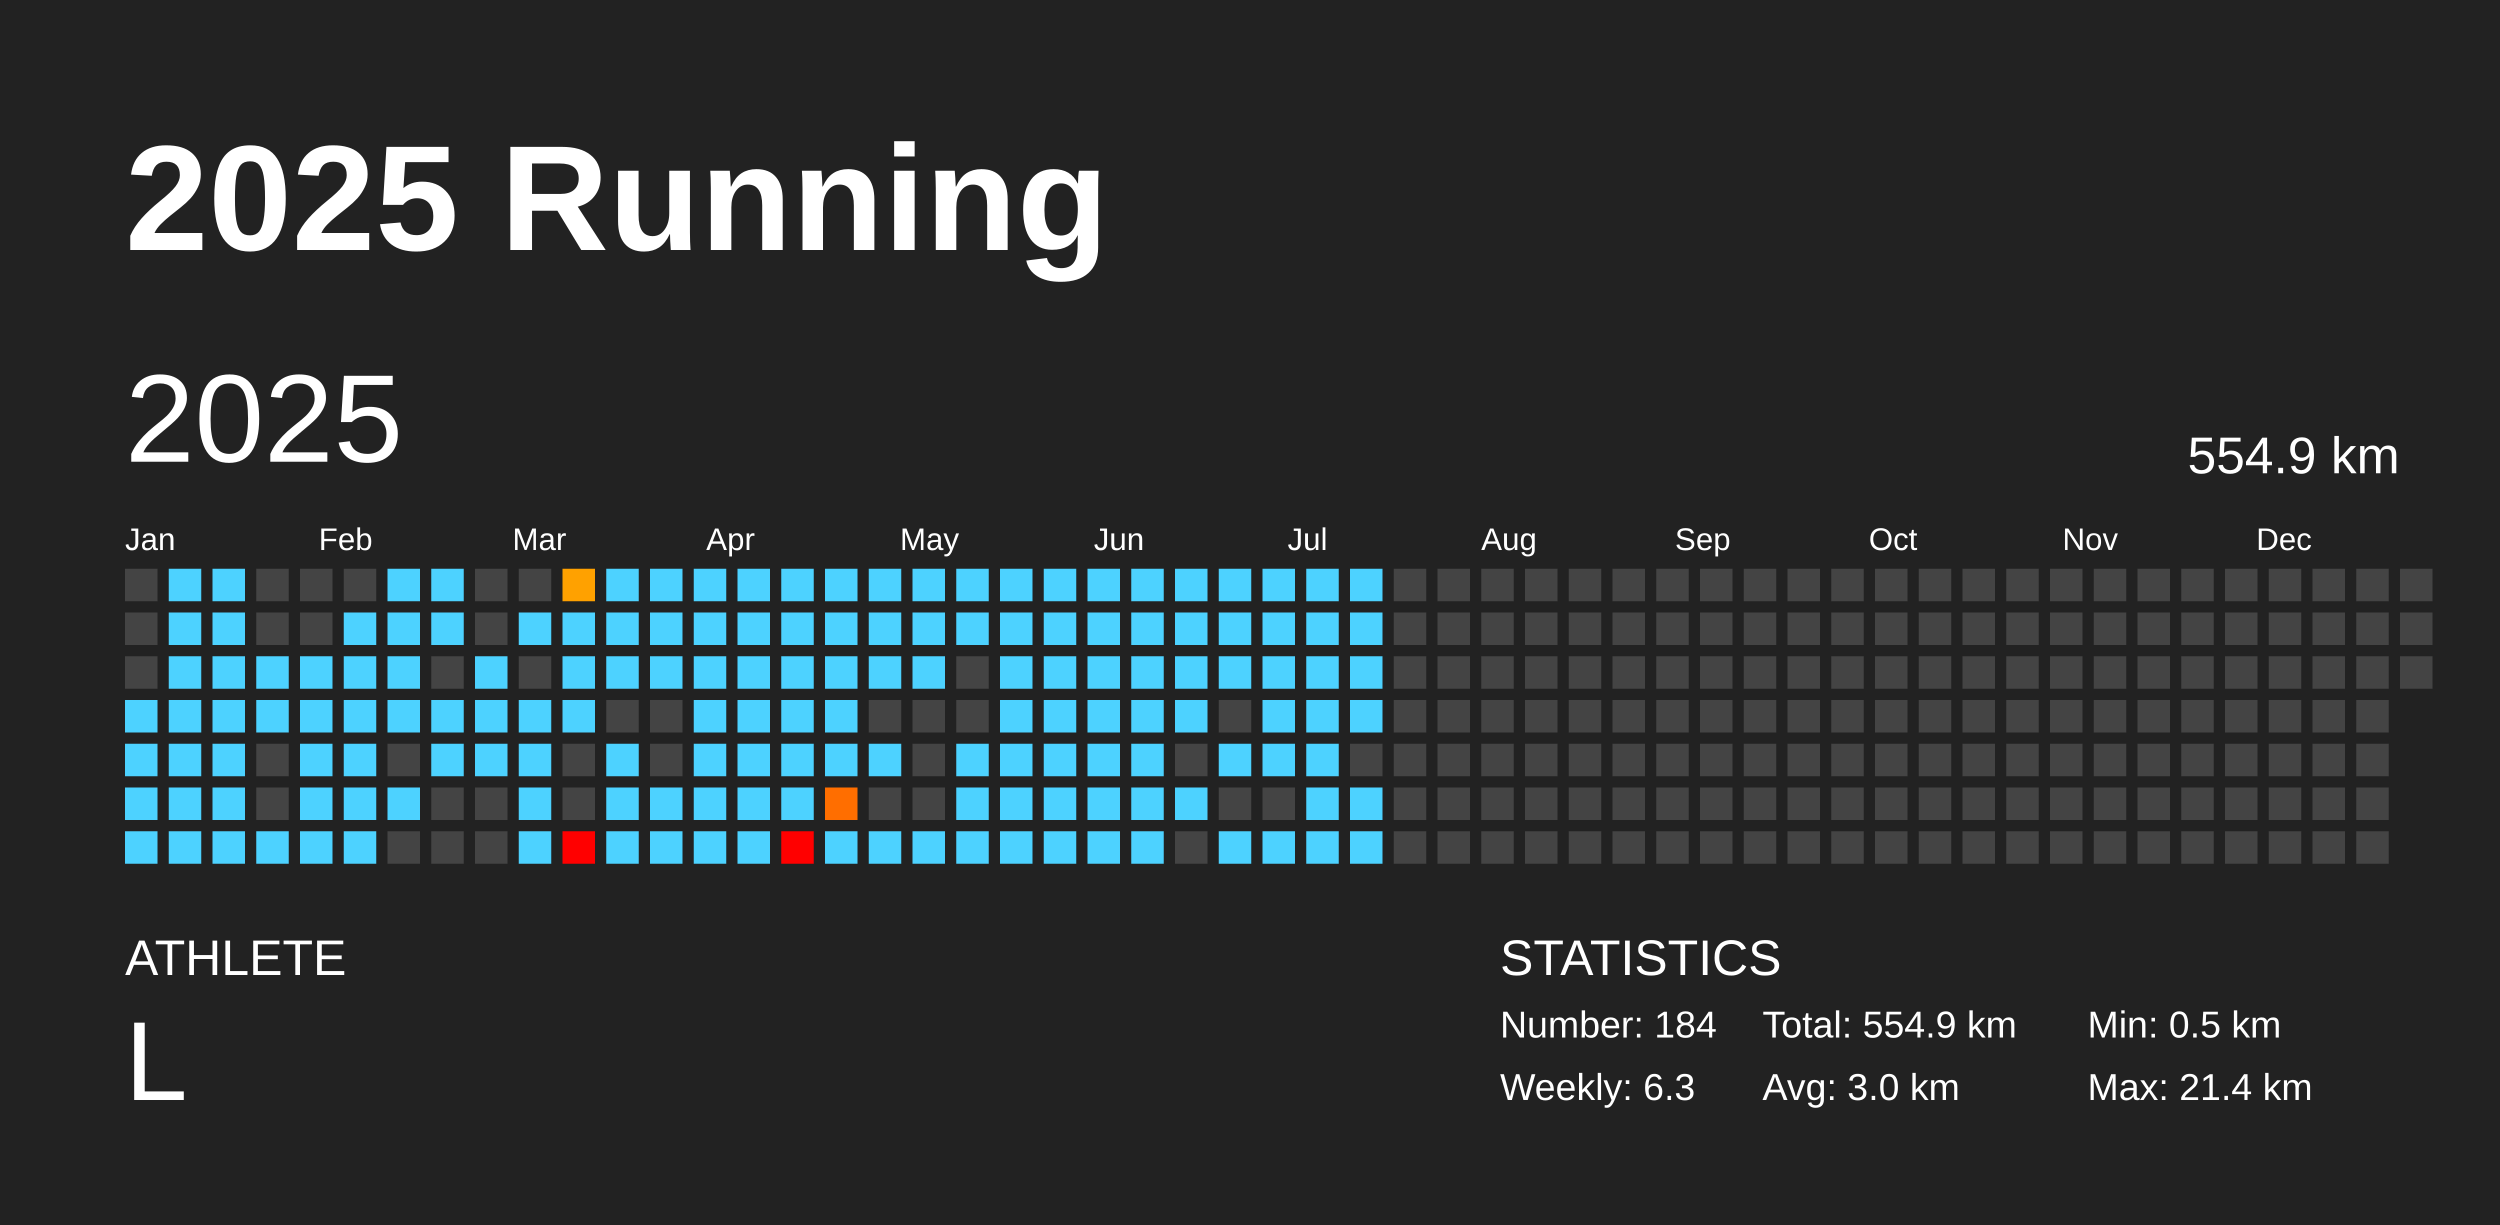
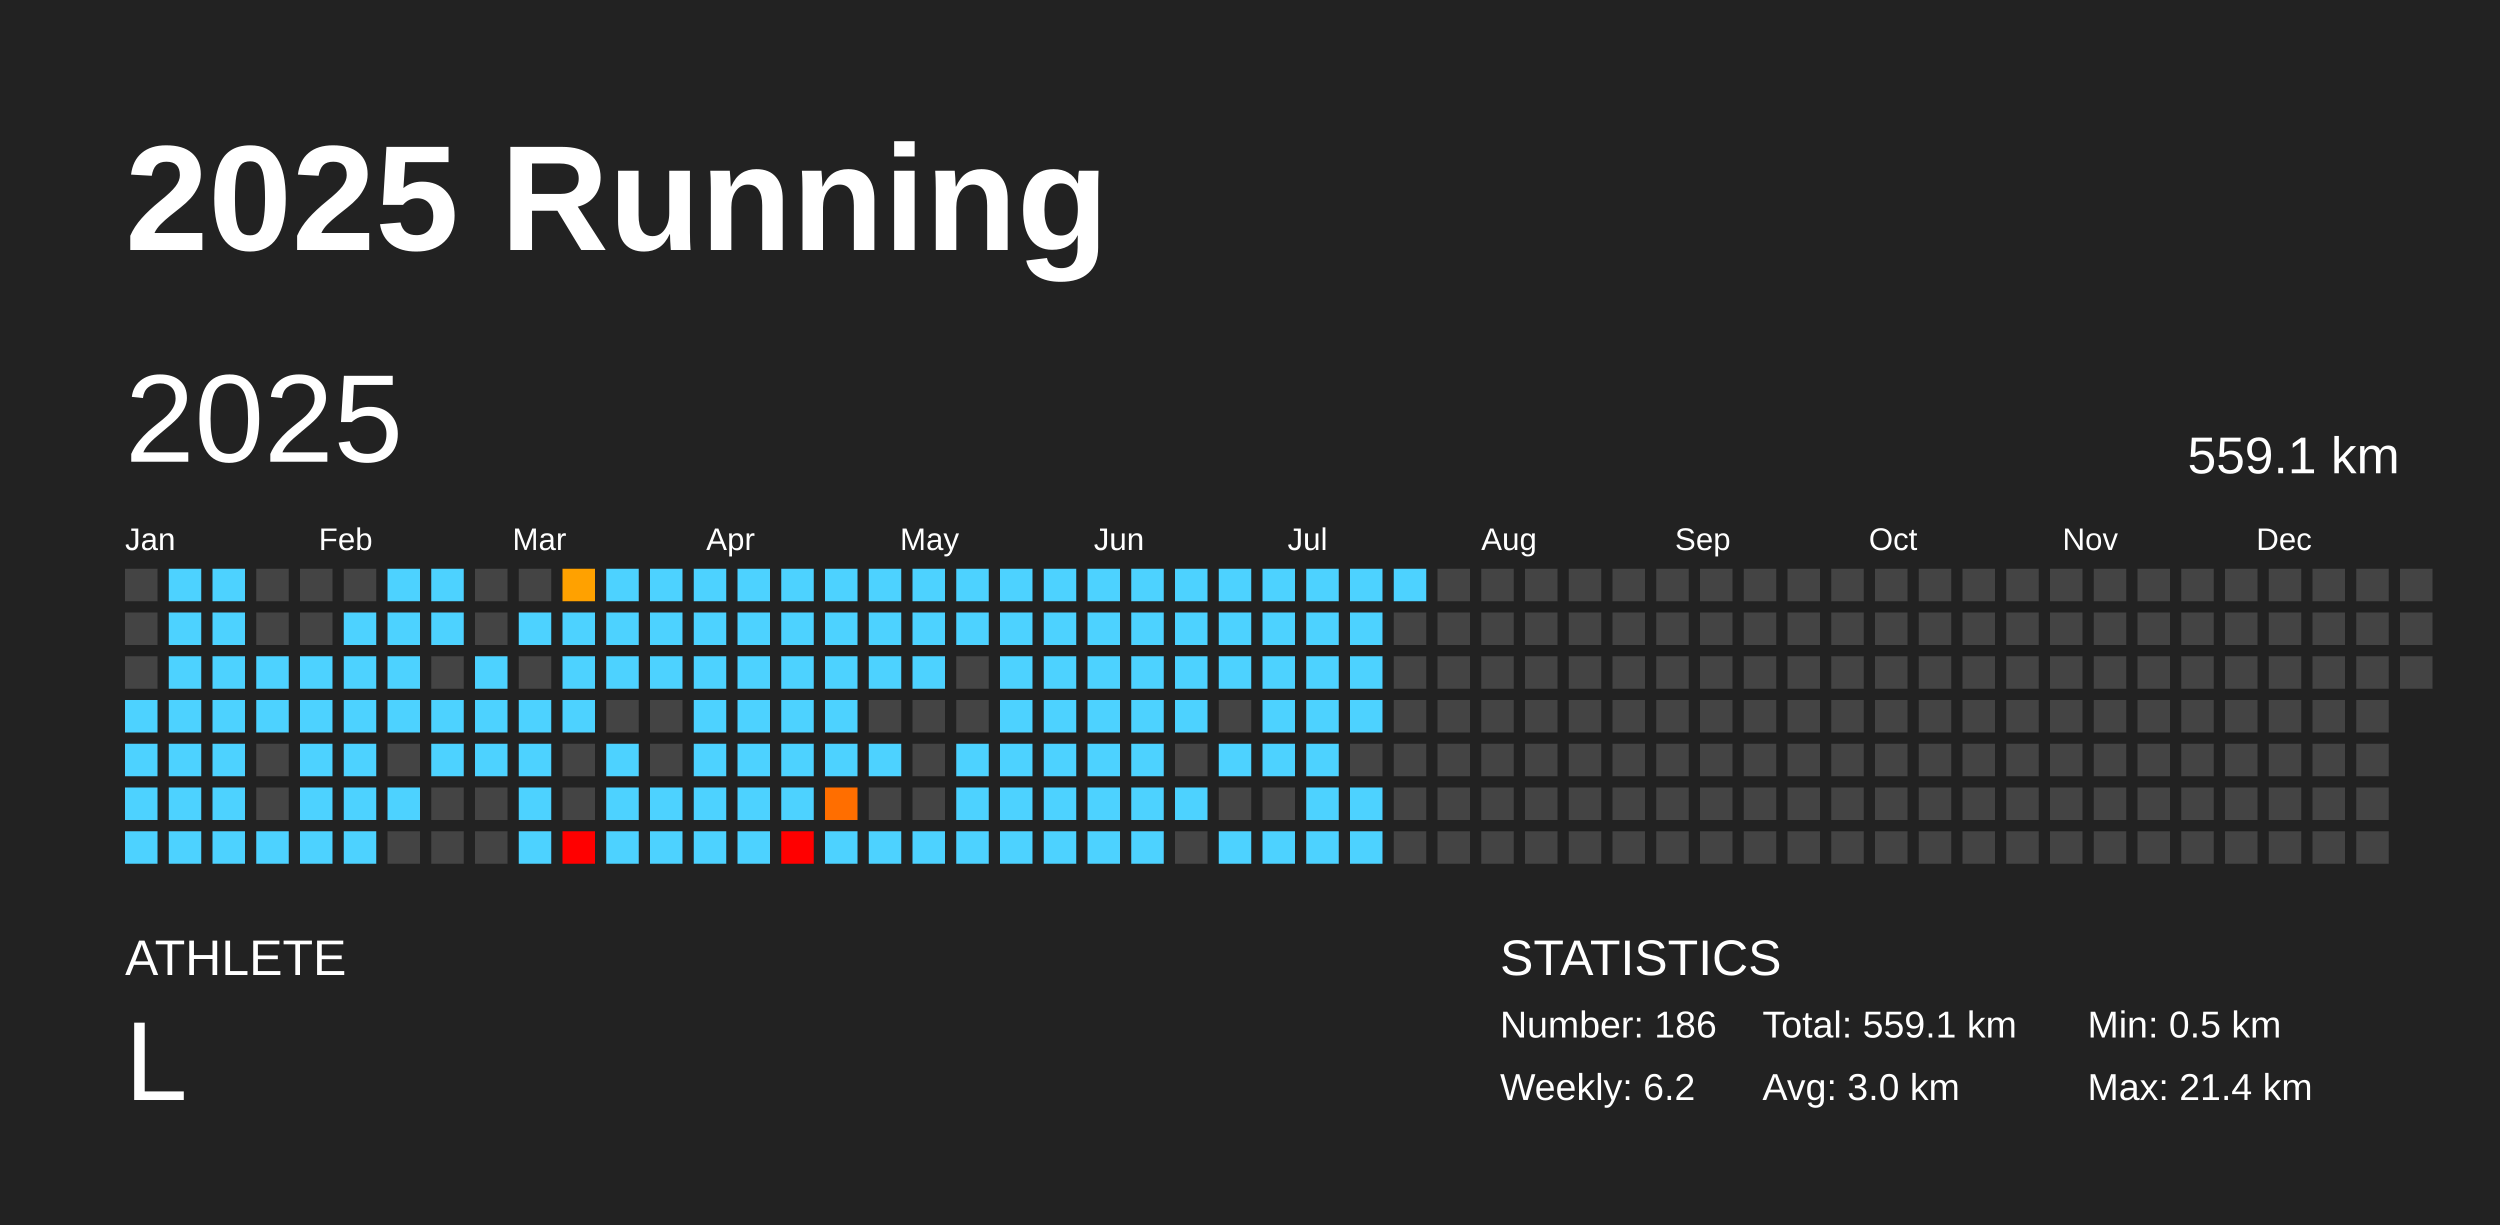
<svg xmlns="http://www.w3.org/2000/svg" baseProfile="full" height="98mm" version="1.1" viewBox="0,0,200,98" width="200mm">
  <defs />
  <rect fill="#222222" height="98" width="200" x="0" y="0" />
  <text fill="#FFFFFF" style="font-size:12px; font-family:Arial; font-weight:bold;" x="10" y="20">2025 Running</text>
  <text fill="#FFFFFF" style="font-size:4px; font-family:Arial" x="10" y="78">ATHLETE</text>
  <text fill="#FFFFFF" style="font-size:9px; font-family:Arial" x="10" y="88">L</text>
  <text fill="#FFFFFF" style="font-size:4px; font-family:Arial" x="120" y="78">STATISTICS</text>
-   <text fill="#FFFFFF" style="font-size:3px; font-family:Arial" x="120" y="83">Number: 184</text>
-   <text fill="#FFFFFF" style="font-size:3px; font-family:Arial" x="120" y="88">Weekly: 6.3</text>
-   <text fill="#FFFFFF" style="font-size:3px; font-family:Arial" x="141" y="83">Total: 554.9 km</text>
+   <text fill="#FFFFFF" style="font-size:3px; font-family:Arial" x="120" y="83">Number: 186</text>
+   <text fill="#FFFFFF" style="font-size:3px; font-family:Arial" x="120" y="88">Weekly: 6.2</text>
+   <text fill="#FFFFFF" style="font-size:3px; font-family:Arial" x="141" y="83">Total: 559.1 km</text>
  <text fill="#FFFFFF" style="font-size:3px; font-family:Arial" x="141" y="88">Avg: 3.0 km</text>
  <text fill="#FFFFFF" style="font-size:3px; font-family:Arial" x="167" y="83">Min: 0.5 km</text>
  <text fill="#FFFFFF" style="font-size:3px; font-family:Arial" x="167" y="88">Max: 21.4 km</text>
  <text dominant-baseline="hanging" fill="#FFFFFF" style="font-size:10.0px; font-family:Arial;" x="10" y="30">2025</text>
-   <text dominant-baseline="hanging" fill="#FFFFFF" style="font-size:4.125px; font-family:Arial;" x="175" y="35">554.9 km</text>
+   <text dominant-baseline="hanging" fill="#FFFFFF" style="font-size:4.125px; font-family:Arial;" x="175" y="35">559.1 km</text>
  <text fill="#FFFFFF" style="font-size:2.5px; font-family:Arial" x="10.0" y="44">Jan</text>
  <text fill="#FFFFFF" style="font-size:2.5px; font-family:Arial" x="25.5" y="44">Feb</text>
  <text fill="#FFFFFF" style="font-size:2.5px; font-family:Arial" x="41.0" y="44">Mar</text>
  <text fill="#FFFFFF" style="font-size:2.5px; font-family:Arial" x="56.5" y="44">Apr</text>
  <text fill="#FFFFFF" style="font-size:2.5px; font-family:Arial" x="72.0" y="44">May</text>
  <text fill="#FFFFFF" style="font-size:2.5px; font-family:Arial" x="87.5" y="44">Jun</text>
  <text fill="#FFFFFF" style="font-size:2.5px; font-family:Arial" x="103.0" y="44">Jul</text>
  <text fill="#FFFFFF" style="font-size:2.5px; font-family:Arial" x="118.5" y="44">Aug</text>
  <text fill="#FFFFFF" style="font-size:2.5px; font-family:Arial" x="134.0" y="44">Sep</text>
  <text fill="#FFFFFF" style="font-size:2.5px; font-family:Arial" x="149.5" y="44">Oct</text>
  <text fill="#FFFFFF" style="font-size:2.5px; font-family:Arial" x="165.0" y="44">Nov</text>
  <text fill="#FFFFFF" style="font-size:2.5px; font-family:Arial" x="180.5" y="44">Dec</text>
  <rect fill="#444444" height="2.6" width="2.6" x="10.0" y="45.5" />
  <rect fill="#444444" height="2.6" width="2.6" x="10.0" y="49.0" />
  <rect fill="#444444" height="2.6" width="2.6" x="10.0" y="52.5" />
  <rect fill="#4dd2ff" height="2.6" width="2.6" x="10.0" y="56.0" />
  <rect fill="#4dd2ff" height="2.6" width="2.6" x="10.0" y="59.5" />
  <rect fill="#4dd2ff" height="2.6" width="2.6" x="10.0" y="63.0" />
  <rect fill="#4dd2ff" height="2.6" width="2.6" x="10.0" y="66.5" />
  <rect fill="#4dd2ff" height="2.6" width="2.6" x="13.5" y="45.5" />
  <rect fill="#4dd2ff" height="2.6" width="2.6" x="13.5" y="49.0" />
  <rect fill="#4dd2ff" height="2.6" width="2.6" x="13.5" y="52.5" />
  <rect fill="#4dd2ff" height="2.6" width="2.6" x="13.5" y="56.0" />
  <rect fill="#4dd2ff" height="2.6" width="2.6" x="13.5" y="59.5" />
  <rect fill="#4dd2ff" height="2.6" width="2.6" x="13.5" y="63.0" />
  <rect fill="#4dd2ff" height="2.6" width="2.6" x="13.5" y="66.5" />
  <rect fill="#4dd2ff" height="2.6" width="2.6" x="17.0" y="45.5" />
  <rect fill="#4dd2ff" height="2.6" width="2.6" x="17.0" y="49.0" />
  <rect fill="#4dd2ff" height="2.6" width="2.6" x="17.0" y="52.5" />
  <rect fill="#4dd2ff" height="2.6" width="2.6" x="17.0" y="56.0" />
  <rect fill="#4dd2ff" height="2.6" width="2.6" x="17.0" y="59.5" />
  <rect fill="#4dd2ff" height="2.6" width="2.6" x="17.0" y="63.0" />
  <rect fill="#4dd2ff" height="2.6" width="2.6" x="17.0" y="66.5" />
  <rect fill="#444444" height="2.6" width="2.6" x="20.5" y="45.5" />
  <rect fill="#444444" height="2.6" width="2.6" x="20.5" y="49.0" />
  <rect fill="#4dd2ff" height="2.6" width="2.6" x="20.5" y="52.5" />
  <rect fill="#4dd2ff" height="2.6" width="2.6" x="20.5" y="56.0" />
  <rect fill="#444444" height="2.6" width="2.6" x="20.5" y="59.5" />
  <rect fill="#444444" height="2.6" width="2.6" x="20.5" y="63.0" />
  <rect fill="#4dd2ff" height="2.6" width="2.6" x="20.5" y="66.5" />
  <rect fill="#444444" height="2.6" width="2.6" x="24.0" y="45.5" />
  <rect fill="#444444" height="2.6" width="2.6" x="24.0" y="49.0" />
  <rect fill="#4dd2ff" height="2.6" width="2.6" x="24.0" y="52.5" />
  <rect fill="#4dd2ff" height="2.6" width="2.6" x="24.0" y="56.0" />
  <rect fill="#4dd2ff" height="2.6" width="2.6" x="24.0" y="59.5" />
  <rect fill="#4dd2ff" height="2.6" width="2.6" x="24.0" y="63.0" />
  <rect fill="#4dd2ff" height="2.6" width="2.6" x="24.0" y="66.5" />
  <rect fill="#444444" height="2.6" width="2.6" x="27.5" y="45.5" />
  <rect fill="#4dd2ff" height="2.6" width="2.6" x="27.5" y="49.0" />
  <rect fill="#4dd2ff" height="2.6" width="2.6" x="27.5" y="52.5" />
  <rect fill="#4dd2ff" height="2.6" width="2.6" x="27.5" y="56.0" />
  <rect fill="#4dd2ff" height="2.6" width="2.6" x="27.5" y="59.5" />
  <rect fill="#4dd2ff" height="2.6" width="2.6" x="27.5" y="63.0" />
  <rect fill="#4dd2ff" height="2.6" width="2.6" x="27.5" y="66.5" />
  <rect fill="#4dd2ff" height="2.6" width="2.6" x="31.0" y="45.5" />
  <rect fill="#4dd2ff" height="2.6" width="2.6" x="31.0" y="49.0" />
  <rect fill="#4dd2ff" height="2.6" width="2.6" x="31.0" y="52.5" />
  <rect fill="#4dd2ff" height="2.6" width="2.6" x="31.0" y="56.0" />
  <rect fill="#444444" height="2.6" width="2.6" x="31.0" y="59.5" />
  <rect fill="#4dd2ff" height="2.6" width="2.6" x="31.0" y="63.0" />
  <rect fill="#444444" height="2.6" width="2.6" x="31.0" y="66.5" />
  <rect fill="#4dd2ff" height="2.6" width="2.6" x="34.5" y="45.5" />
  <rect fill="#4dd2ff" height="2.6" width="2.6" x="34.5" y="49.0" />
  <rect fill="#444444" height="2.6" width="2.6" x="34.5" y="52.5" />
  <rect fill="#4dd2ff" height="2.6" width="2.6" x="34.5" y="56.0" />
  <rect fill="#4dd2ff" height="2.6" width="2.6" x="34.5" y="59.5" />
  <rect fill="#444444" height="2.6" width="2.6" x="34.5" y="63.0" />
  <rect fill="#444444" height="2.6" width="2.6" x="34.5" y="66.5" />
  <rect fill="#444444" height="2.6" width="2.6" x="38.0" y="45.5" />
  <rect fill="#444444" height="2.6" width="2.6" x="38.0" y="49.0" />
  <rect fill="#4dd2ff" height="2.6" width="2.6" x="38.0" y="52.5" />
  <rect fill="#4dd2ff" height="2.6" width="2.6" x="38.0" y="56.0" />
  <rect fill="#4dd2ff" height="2.6" width="2.6" x="38.0" y="59.5" />
  <rect fill="#444444" height="2.6" width="2.6" x="38.0" y="63.0" />
  <rect fill="#444444" height="2.6" width="2.6" x="38.0" y="66.5" />
  <rect fill="#444444" height="2.6" width="2.6" x="41.5" y="45.5" />
  <rect fill="#4dd2ff" height="2.6" width="2.6" x="41.5" y="49.0" />
  <rect fill="#444444" height="2.6" width="2.6" x="41.5" y="52.5" />
  <rect fill="#4dd2ff" height="2.6" width="2.6" x="41.5" y="56.0" />
  <rect fill="#4dd2ff" height="2.6" width="2.6" x="41.5" y="59.5" />
  <rect fill="#4dd2ff" height="2.6" width="2.6" x="41.5" y="63.0" />
  <rect fill="#4dd2ff" height="2.6" width="2.6" x="41.5" y="66.5" />
  <rect fill="#ffa100" height="2.6" width="2.6" x="45.0" y="45.5" />
  <rect fill="#4dd2ff" height="2.6" width="2.6" x="45.0" y="49.0" />
  <rect fill="#4dd2ff" height="2.6" width="2.6" x="45.0" y="52.5" />
  <rect fill="#4dd2ff" height="2.6" width="2.6" x="45.0" y="56.0" />
  <rect fill="#444444" height="2.6" width="2.6" x="45.0" y="59.5" />
  <rect fill="#444444" height="2.6" width="2.6" x="45.0" y="63.0" />
  <rect fill="red" height="2.6" width="2.6" x="45.0" y="66.5" />
  <rect fill="#4dd2ff" height="2.6" width="2.6" x="48.5" y="45.5" />
  <rect fill="#4dd2ff" height="2.6" width="2.6" x="48.5" y="49.0" />
  <rect fill="#4dd2ff" height="2.6" width="2.6" x="48.5" y="52.5" />
  <rect fill="#444444" height="2.6" width="2.6" x="48.5" y="56.0" />
  <rect fill="#4dd2ff" height="2.6" width="2.6" x="48.5" y="59.5" />
  <rect fill="#4dd2ff" height="2.6" width="2.6" x="48.5" y="63.0" />
  <rect fill="#4dd2ff" height="2.6" width="2.6" x="48.5" y="66.5" />
  <rect fill="#4dd2ff" height="2.6" width="2.6" x="52.0" y="45.5" />
  <rect fill="#4dd2ff" height="2.6" width="2.6" x="52.0" y="49.0" />
  <rect fill="#4dd2ff" height="2.6" width="2.6" x="52.0" y="52.5" />
  <rect fill="#444444" height="2.6" width="2.6" x="52.0" y="56.0" />
  <rect fill="#444444" height="2.6" width="2.6" x="52.0" y="59.5" />
  <rect fill="#4dd2ff" height="2.6" width="2.6" x="52.0" y="63.0" />
  <rect fill="#4dd2ff" height="2.6" width="2.6" x="52.0" y="66.5" />
  <rect fill="#4dd2ff" height="2.6" width="2.6" x="55.5" y="45.5" />
  <rect fill="#4dd2ff" height="2.6" width="2.6" x="55.5" y="49.0" />
  <rect fill="#4dd2ff" height="2.6" width="2.6" x="55.5" y="52.5" />
  <rect fill="#4dd2ff" height="2.6" width="2.6" x="55.5" y="56.0" />
  <rect fill="#4dd2ff" height="2.6" width="2.6" x="55.5" y="59.5" />
  <rect fill="#4dd2ff" height="2.6" width="2.6" x="55.5" y="63.0" />
  <rect fill="#4dd2ff" height="2.6" width="2.6" x="55.5" y="66.5" />
  <rect fill="#4dd2ff" height="2.6" width="2.6" x="59.0" y="45.5" />
  <rect fill="#4dd2ff" height="2.6" width="2.6" x="59.0" y="49.0" />
  <rect fill="#4dd2ff" height="2.6" width="2.6" x="59.0" y="52.5" />
  <rect fill="#4dd2ff" height="2.6" width="2.6" x="59.0" y="56.0" />
  <rect fill="#4dd2ff" height="2.6" width="2.6" x="59.0" y="59.5" />
  <rect fill="#4dd2ff" height="2.6" width="2.6" x="59.0" y="63.0" />
  <rect fill="#4dd2ff" height="2.6" width="2.6" x="59.0" y="66.5" />
  <rect fill="#4dd2ff" height="2.6" width="2.6" x="62.5" y="45.5" />
  <rect fill="#4dd2ff" height="2.6" width="2.6" x="62.5" y="49.0" />
  <rect fill="#4dd2ff" height="2.6" width="2.6" x="62.5" y="52.5" />
  <rect fill="#4dd2ff" height="2.6" width="2.6" x="62.5" y="56.0" />
  <rect fill="#4dd2ff" height="2.6" width="2.6" x="62.5" y="59.5" />
  <rect fill="#4dd2ff" height="2.6" width="2.6" x="62.5" y="63.0" />
  <rect fill="red" height="2.6" width="2.6" x="62.5" y="66.5" />
  <rect fill="#4dd2ff" height="2.6" width="2.6" x="66.0" y="45.5" />
  <rect fill="#4dd2ff" height="2.6" width="2.6" x="66.0" y="49.0" />
  <rect fill="#4dd2ff" height="2.6" width="2.6" x="66.0" y="52.5" />
  <rect fill="#4dd2ff" height="2.6" width="2.6" x="66.0" y="56.0" />
  <rect fill="#4dd2ff" height="2.6" width="2.6" x="66.0" y="59.5" />
  <rect fill="#ff6e00" height="2.6" width="2.6" x="66.0" y="63.0" />
  <rect fill="#4dd2ff" height="2.6" width="2.6" x="66.0" y="66.5" />
  <rect fill="#4dd2ff" height="2.6" width="2.6" x="69.5" y="45.5" />
  <rect fill="#4dd2ff" height="2.6" width="2.6" x="69.5" y="49.0" />
  <rect fill="#4dd2ff" height="2.6" width="2.6" x="69.5" y="52.5" />
  <rect fill="#444444" height="2.6" width="2.6" x="69.5" y="56.0" />
  <rect fill="#4dd2ff" height="2.6" width="2.6" x="69.5" y="59.5" />
  <rect fill="#444444" height="2.6" width="2.6" x="69.5" y="63.0" />
  <rect fill="#4dd2ff" height="2.6" width="2.6" x="69.5" y="66.5" />
  <rect fill="#4dd2ff" height="2.6" width="2.6" x="73.0" y="45.5" />
  <rect fill="#4dd2ff" height="2.6" width="2.6" x="73.0" y="49.0" />
  <rect fill="#4dd2ff" height="2.6" width="2.6" x="73.0" y="52.5" />
  <rect fill="#444444" height="2.6" width="2.6" x="73.0" y="56.0" />
  <rect fill="#444444" height="2.6" width="2.6" x="73.0" y="59.5" />
  <rect fill="#444444" height="2.6" width="2.6" x="73.0" y="63.0" />
  <rect fill="#4dd2ff" height="2.6" width="2.6" x="73.0" y="66.5" />
  <rect fill="#4dd2ff" height="2.6" width="2.6" x="76.5" y="45.5" />
  <rect fill="#4dd2ff" height="2.6" width="2.6" x="76.5" y="49.0" />
  <rect fill="#444444" height="2.6" width="2.6" x="76.5" y="52.5" />
  <rect fill="#444444" height="2.6" width="2.6" x="76.5" y="56.0" />
  <rect fill="#4dd2ff" height="2.6" width="2.6" x="76.5" y="59.5" />
  <rect fill="#4dd2ff" height="2.6" width="2.6" x="76.5" y="63.0" />
  <rect fill="#4dd2ff" height="2.6" width="2.6" x="76.5" y="66.5" />
  <rect fill="#4dd2ff" height="2.6" width="2.6" x="80.0" y="45.5" />
  <rect fill="#4dd2ff" height="2.6" width="2.6" x="80.0" y="49.0" />
  <rect fill="#4dd2ff" height="2.6" width="2.6" x="80.0" y="52.5" />
  <rect fill="#4dd2ff" height="2.6" width="2.6" x="80.0" y="56.0" />
  <rect fill="#4dd2ff" height="2.6" width="2.6" x="80.0" y="59.5" />
  <rect fill="#4dd2ff" height="2.6" width="2.6" x="80.0" y="63.0" />
  <rect fill="#4dd2ff" height="2.6" width="2.6" x="80.0" y="66.5" />
  <rect fill="#4dd2ff" height="2.6" width="2.6" x="83.5" y="45.5" />
  <rect fill="#4dd2ff" height="2.6" width="2.6" x="83.5" y="49.0" />
  <rect fill="#4dd2ff" height="2.6" width="2.6" x="83.5" y="52.5" />
  <rect fill="#4dd2ff" height="2.6" width="2.6" x="83.5" y="56.0" />
  <rect fill="#4dd2ff" height="2.6" width="2.6" x="83.5" y="59.5" />
  <rect fill="#4dd2ff" height="2.6" width="2.6" x="83.5" y="63.0" />
  <rect fill="#4dd2ff" height="2.6" width="2.6" x="83.5" y="66.5" />
  <rect fill="#4dd2ff" height="2.6" width="2.6" x="87.0" y="45.5" />
  <rect fill="#4dd2ff" height="2.6" width="2.6" x="87.0" y="49.0" />
  <rect fill="#4dd2ff" height="2.6" width="2.6" x="87.0" y="52.5" />
  <rect fill="#4dd2ff" height="2.6" width="2.6" x="87.0" y="56.0" />
  <rect fill="#4dd2ff" height="2.6" width="2.6" x="87.0" y="59.5" />
  <rect fill="#4dd2ff" height="2.6" width="2.6" x="87.0" y="63.0" />
  <rect fill="#4dd2ff" height="2.6" width="2.6" x="87.0" y="66.5" />
  <rect fill="#4dd2ff" height="2.6" width="2.6" x="90.5" y="45.5" />
  <rect fill="#4dd2ff" height="2.6" width="2.6" x="90.5" y="49.0" />
  <rect fill="#4dd2ff" height="2.6" width="2.6" x="90.5" y="52.5" />
  <rect fill="#4dd2ff" height="2.6" width="2.6" x="90.5" y="56.0" />
  <rect fill="#4dd2ff" height="2.6" width="2.6" x="90.5" y="59.5" />
  <rect fill="#4dd2ff" height="2.6" width="2.6" x="90.5" y="63.0" />
  <rect fill="#4dd2ff" height="2.6" width="2.6" x="90.5" y="66.5" />
  <rect fill="#4dd2ff" height="2.6" width="2.6" x="94.0" y="45.5" />
  <rect fill="#4dd2ff" height="2.6" width="2.6" x="94.0" y="49.0" />
  <rect fill="#4dd2ff" height="2.6" width="2.6" x="94.0" y="52.5" />
  <rect fill="#4dd2ff" height="2.6" width="2.6" x="94.0" y="56.0" />
  <rect fill="#444444" height="2.6" width="2.6" x="94.0" y="59.5" />
  <rect fill="#4dd2ff" height="2.6" width="2.6" x="94.0" y="63.0" />
  <rect fill="#444444" height="2.6" width="2.6" x="94.0" y="66.5" />
  <rect fill="#4dd2ff" height="2.6" width="2.6" x="97.5" y="45.5" />
  <rect fill="#4dd2ff" height="2.6" width="2.6" x="97.5" y="49.0" />
  <rect fill="#4dd2ff" height="2.6" width="2.6" x="97.5" y="52.5" />
  <rect fill="#444444" height="2.6" width="2.6" x="97.5" y="56.0" />
  <rect fill="#4dd2ff" height="2.6" width="2.6" x="97.5" y="59.5" />
  <rect fill="#444444" height="2.6" width="2.6" x="97.5" y="63.0" />
  <rect fill="#4dd2ff" height="2.6" width="2.6" x="97.5" y="66.5" />
  <rect fill="#4dd2ff" height="2.6" width="2.6" x="101.0" y="45.5" />
  <rect fill="#4dd2ff" height="2.6" width="2.6" x="101.0" y="49.0" />
  <rect fill="#4dd2ff" height="2.6" width="2.6" x="101.0" y="52.5" />
  <rect fill="#4dd2ff" height="2.6" width="2.6" x="101.0" y="56.0" />
  <rect fill="#4dd2ff" height="2.6" width="2.6" x="101.0" y="59.5" />
  <rect fill="#444444" height="2.6" width="2.6" x="101.0" y="63.0" />
  <rect fill="#4dd2ff" height="2.6" width="2.6" x="101.0" y="66.5" />
  <rect fill="#4dd2ff" height="2.6" width="2.6" x="104.5" y="45.5" />
  <rect fill="#4dd2ff" height="2.6" width="2.6" x="104.5" y="49.0" />
  <rect fill="#4dd2ff" height="2.6" width="2.6" x="104.5" y="52.5" />
  <rect fill="#4dd2ff" height="2.6" width="2.6" x="104.5" y="56.0" />
  <rect fill="#4dd2ff" height="2.6" width="2.6" x="104.5" y="59.5" />
  <rect fill="#4dd2ff" height="2.6" width="2.6" x="104.5" y="63.0" />
  <rect fill="#4dd2ff" height="2.6" width="2.6" x="104.5" y="66.5" />
  <rect fill="#4dd2ff" height="2.6" width="2.6" x="108.0" y="45.5" />
  <rect fill="#4dd2ff" height="2.6" width="2.6" x="108.0" y="49.0" />
  <rect fill="#4dd2ff" height="2.6" width="2.6" x="108.0" y="52.5" />
  <rect fill="#4dd2ff" height="2.6" width="2.6" x="108.0" y="56.0" />
  <rect fill="#444444" height="2.6" width="2.6" x="108.0" y="59.5" />
  <rect fill="#4dd2ff" height="2.6" width="2.6" x="108.0" y="63.0" />
  <rect fill="#4dd2ff" height="2.6" width="2.6" x="108.0" y="66.5" />
-   <rect fill="#444444" height="2.6" width="2.6" x="111.5" y="45.5" />
+   <rect fill="#4dd2ff" height="2.6" width="2.6" x="111.5" y="45.5" />
  <rect fill="#444444" height="2.6" width="2.6" x="111.5" y="49.0" />
  <rect fill="#444444" height="2.6" width="2.6" x="111.5" y="52.5" />
  <rect fill="#444444" height="2.6" width="2.6" x="111.5" y="56.0" />
  <rect fill="#444444" height="2.6" width="2.6" x="111.5" y="59.5" />
  <rect fill="#444444" height="2.6" width="2.6" x="111.5" y="63.0" />
  <rect fill="#444444" height="2.6" width="2.6" x="111.5" y="66.5" />
  <rect fill="#444444" height="2.6" width="2.6" x="115.0" y="45.5" />
  <rect fill="#444444" height="2.6" width="2.6" x="115.0" y="49.0" />
  <rect fill="#444444" height="2.6" width="2.6" x="115.0" y="52.5" />
  <rect fill="#444444" height="2.6" width="2.6" x="115.0" y="56.0" />
  <rect fill="#444444" height="2.6" width="2.6" x="115.0" y="59.5" />
  <rect fill="#444444" height="2.6" width="2.6" x="115.0" y="63.0" />
  <rect fill="#444444" height="2.6" width="2.6" x="115.0" y="66.5" />
  <rect fill="#444444" height="2.6" width="2.6" x="118.5" y="45.5" />
  <rect fill="#444444" height="2.6" width="2.6" x="118.5" y="49.0" />
  <rect fill="#444444" height="2.6" width="2.6" x="118.5" y="52.5" />
  <rect fill="#444444" height="2.6" width="2.6" x="118.5" y="56.0" />
  <rect fill="#444444" height="2.6" width="2.6" x="118.5" y="59.5" />
  <rect fill="#444444" height="2.6" width="2.6" x="118.5" y="63.0" />
  <rect fill="#444444" height="2.6" width="2.6" x="118.5" y="66.5" />
  <rect fill="#444444" height="2.6" width="2.6" x="122.0" y="45.5" />
  <rect fill="#444444" height="2.6" width="2.6" x="122.0" y="49.0" />
  <rect fill="#444444" height="2.6" width="2.6" x="122.0" y="52.5" />
  <rect fill="#444444" height="2.6" width="2.6" x="122.0" y="56.0" />
  <rect fill="#444444" height="2.6" width="2.6" x="122.0" y="59.5" />
  <rect fill="#444444" height="2.6" width="2.6" x="122.0" y="63.0" />
  <rect fill="#444444" height="2.6" width="2.6" x="122.0" y="66.5" />
  <rect fill="#444444" height="2.6" width="2.6" x="125.5" y="45.5" />
  <rect fill="#444444" height="2.6" width="2.6" x="125.5" y="49.0" />
  <rect fill="#444444" height="2.6" width="2.6" x="125.5" y="52.5" />
  <rect fill="#444444" height="2.6" width="2.6" x="125.5" y="56.0" />
  <rect fill="#444444" height="2.6" width="2.6" x="125.5" y="59.5" />
  <rect fill="#444444" height="2.6" width="2.6" x="125.5" y="63.0" />
  <rect fill="#444444" height="2.6" width="2.6" x="125.5" y="66.5" />
  <rect fill="#444444" height="2.6" width="2.6" x="129.0" y="45.5" />
  <rect fill="#444444" height="2.6" width="2.6" x="129.0" y="49.0" />
  <rect fill="#444444" height="2.6" width="2.6" x="129.0" y="52.5" />
  <rect fill="#444444" height="2.6" width="2.6" x="129.0" y="56.0" />
  <rect fill="#444444" height="2.6" width="2.6" x="129.0" y="59.5" />
  <rect fill="#444444" height="2.6" width="2.6" x="129.0" y="63.0" />
  <rect fill="#444444" height="2.6" width="2.6" x="129.0" y="66.5" />
  <rect fill="#444444" height="2.6" width="2.6" x="132.5" y="45.5" />
  <rect fill="#444444" height="2.6" width="2.6" x="132.5" y="49.0" />
  <rect fill="#444444" height="2.6" width="2.6" x="132.5" y="52.5" />
  <rect fill="#444444" height="2.6" width="2.6" x="132.5" y="56.0" />
  <rect fill="#444444" height="2.6" width="2.6" x="132.5" y="59.5" />
  <rect fill="#444444" height="2.6" width="2.6" x="132.5" y="63.0" />
  <rect fill="#444444" height="2.6" width="2.6" x="132.5" y="66.5" />
  <rect fill="#444444" height="2.6" width="2.6" x="136.0" y="45.5" />
  <rect fill="#444444" height="2.6" width="2.6" x="136.0" y="49.0" />
  <rect fill="#444444" height="2.6" width="2.6" x="136.0" y="52.5" />
  <rect fill="#444444" height="2.6" width="2.6" x="136.0" y="56.0" />
  <rect fill="#444444" height="2.6" width="2.6" x="136.0" y="59.5" />
  <rect fill="#444444" height="2.6" width="2.6" x="136.0" y="63.0" />
  <rect fill="#444444" height="2.6" width="2.6" x="136.0" y="66.5" />
  <rect fill="#444444" height="2.6" width="2.6" x="139.5" y="45.5" />
  <rect fill="#444444" height="2.6" width="2.6" x="139.5" y="49.0" />
  <rect fill="#444444" height="2.6" width="2.6" x="139.5" y="52.5" />
  <rect fill="#444444" height="2.6" width="2.6" x="139.5" y="56.0" />
  <rect fill="#444444" height="2.6" width="2.6" x="139.5" y="59.5" />
  <rect fill="#444444" height="2.6" width="2.6" x="139.5" y="63.0" />
  <rect fill="#444444" height="2.6" width="2.6" x="139.5" y="66.5" />
  <rect fill="#444444" height="2.6" width="2.6" x="143.0" y="45.5" />
  <rect fill="#444444" height="2.6" width="2.6" x="143.0" y="49.0" />
  <rect fill="#444444" height="2.6" width="2.6" x="143.0" y="52.5" />
  <rect fill="#444444" height="2.6" width="2.6" x="143.0" y="56.0" />
  <rect fill="#444444" height="2.6" width="2.6" x="143.0" y="59.5" />
  <rect fill="#444444" height="2.6" width="2.6" x="143.0" y="63.0" />
  <rect fill="#444444" height="2.6" width="2.6" x="143.0" y="66.5" />
  <rect fill="#444444" height="2.6" width="2.6" x="146.5" y="45.5" />
  <rect fill="#444444" height="2.6" width="2.6" x="146.5" y="49.0" />
  <rect fill="#444444" height="2.6" width="2.6" x="146.5" y="52.5" />
  <rect fill="#444444" height="2.6" width="2.6" x="146.5" y="56.0" />
  <rect fill="#444444" height="2.6" width="2.6" x="146.5" y="59.5" />
  <rect fill="#444444" height="2.6" width="2.6" x="146.5" y="63.0" />
  <rect fill="#444444" height="2.6" width="2.6" x="146.5" y="66.5" />
  <rect fill="#444444" height="2.6" width="2.6" x="150.0" y="45.5" />
  <rect fill="#444444" height="2.6" width="2.6" x="150.0" y="49.0" />
  <rect fill="#444444" height="2.6" width="2.6" x="150.0" y="52.5" />
  <rect fill="#444444" height="2.6" width="2.6" x="150.0" y="56.0" />
  <rect fill="#444444" height="2.6" width="2.6" x="150.0" y="59.5" />
  <rect fill="#444444" height="2.6" width="2.6" x="150.0" y="63.0" />
  <rect fill="#444444" height="2.6" width="2.6" x="150.0" y="66.5" />
  <rect fill="#444444" height="2.6" width="2.6" x="153.5" y="45.5" />
  <rect fill="#444444" height="2.6" width="2.6" x="153.5" y="49.0" />
  <rect fill="#444444" height="2.6" width="2.6" x="153.5" y="52.5" />
  <rect fill="#444444" height="2.6" width="2.6" x="153.5" y="56.0" />
  <rect fill="#444444" height="2.6" width="2.6" x="153.5" y="59.5" />
  <rect fill="#444444" height="2.6" width="2.6" x="153.5" y="63.0" />
  <rect fill="#444444" height="2.6" width="2.6" x="153.5" y="66.5" />
  <rect fill="#444444" height="2.6" width="2.6" x="157.0" y="45.5" />
  <rect fill="#444444" height="2.6" width="2.6" x="157.0" y="49.0" />
  <rect fill="#444444" height="2.6" width="2.6" x="157.0" y="52.5" />
  <rect fill="#444444" height="2.6" width="2.6" x="157.0" y="56.0" />
  <rect fill="#444444" height="2.6" width="2.6" x="157.0" y="59.5" />
  <rect fill="#444444" height="2.6" width="2.6" x="157.0" y="63.0" />
  <rect fill="#444444" height="2.6" width="2.6" x="157.0" y="66.5" />
  <rect fill="#444444" height="2.6" width="2.6" x="160.5" y="45.5" />
  <rect fill="#444444" height="2.6" width="2.6" x="160.5" y="49.0" />
  <rect fill="#444444" height="2.6" width="2.6" x="160.5" y="52.5" />
  <rect fill="#444444" height="2.6" width="2.6" x="160.5" y="56.0" />
  <rect fill="#444444" height="2.6" width="2.6" x="160.5" y="59.5" />
  <rect fill="#444444" height="2.6" width="2.6" x="160.5" y="63.0" />
  <rect fill="#444444" height="2.6" width="2.6" x="160.5" y="66.5" />
  <rect fill="#444444" height="2.6" width="2.6" x="164.0" y="45.5" />
  <rect fill="#444444" height="2.6" width="2.6" x="164.0" y="49.0" />
  <rect fill="#444444" height="2.6" width="2.6" x="164.0" y="52.5" />
  <rect fill="#444444" height="2.6" width="2.6" x="164.0" y="56.0" />
  <rect fill="#444444" height="2.6" width="2.6" x="164.0" y="59.5" />
  <rect fill="#444444" height="2.6" width="2.6" x="164.0" y="63.0" />
  <rect fill="#444444" height="2.6" width="2.6" x="164.0" y="66.5" />
  <rect fill="#444444" height="2.6" width="2.6" x="167.5" y="45.5" />
  <rect fill="#444444" height="2.6" width="2.6" x="167.5" y="49.0" />
  <rect fill="#444444" height="2.6" width="2.6" x="167.5" y="52.5" />
  <rect fill="#444444" height="2.6" width="2.6" x="167.5" y="56.0" />
  <rect fill="#444444" height="2.6" width="2.6" x="167.5" y="59.5" />
  <rect fill="#444444" height="2.6" width="2.6" x="167.5" y="63.0" />
  <rect fill="#444444" height="2.6" width="2.6" x="167.5" y="66.5" />
  <rect fill="#444444" height="2.6" width="2.6" x="171.0" y="45.5" />
  <rect fill="#444444" height="2.6" width="2.6" x="171.0" y="49.0" />
  <rect fill="#444444" height="2.6" width="2.6" x="171.0" y="52.5" />
  <rect fill="#444444" height="2.6" width="2.6" x="171.0" y="56.0" />
  <rect fill="#444444" height="2.6" width="2.6" x="171.0" y="59.5" />
  <rect fill="#444444" height="2.6" width="2.6" x="171.0" y="63.0" />
  <rect fill="#444444" height="2.6" width="2.6" x="171.0" y="66.5" />
  <rect fill="#444444" height="2.6" width="2.6" x="174.5" y="45.5" />
  <rect fill="#444444" height="2.6" width="2.6" x="174.5" y="49.0" />
  <rect fill="#444444" height="2.6" width="2.6" x="174.5" y="52.5" />
  <rect fill="#444444" height="2.6" width="2.6" x="174.5" y="56.0" />
  <rect fill="#444444" height="2.6" width="2.6" x="174.5" y="59.5" />
  <rect fill="#444444" height="2.6" width="2.6" x="174.5" y="63.0" />
  <rect fill="#444444" height="2.6" width="2.6" x="174.5" y="66.5" />
  <rect fill="#444444" height="2.6" width="2.6" x="178.0" y="45.5" />
  <rect fill="#444444" height="2.6" width="2.6" x="178.0" y="49.0" />
  <rect fill="#444444" height="2.6" width="2.6" x="178.0" y="52.5" />
  <rect fill="#444444" height="2.6" width="2.6" x="178.0" y="56.0" />
  <rect fill="#444444" height="2.6" width="2.6" x="178.0" y="59.5" />
  <rect fill="#444444" height="2.6" width="2.6" x="178.0" y="63.0" />
  <rect fill="#444444" height="2.6" width="2.6" x="178.0" y="66.5" />
  <rect fill="#444444" height="2.6" width="2.6" x="181.5" y="45.5" />
  <rect fill="#444444" height="2.6" width="2.6" x="181.5" y="49.0" />
  <rect fill="#444444" height="2.6" width="2.6" x="181.5" y="52.5" />
  <rect fill="#444444" height="2.6" width="2.6" x="181.5" y="56.0" />
  <rect fill="#444444" height="2.6" width="2.6" x="181.5" y="59.5" />
  <rect fill="#444444" height="2.6" width="2.6" x="181.5" y="63.0" />
  <rect fill="#444444" height="2.6" width="2.6" x="181.5" y="66.5" />
  <rect fill="#444444" height="2.6" width="2.6" x="185.0" y="45.5" />
  <rect fill="#444444" height="2.6" width="2.6" x="185.0" y="49.0" />
  <rect fill="#444444" height="2.6" width="2.6" x="185.0" y="52.5" />
  <rect fill="#444444" height="2.6" width="2.6" x="185.0" y="56.0" />
  <rect fill="#444444" height="2.6" width="2.6" x="185.0" y="59.5" />
  <rect fill="#444444" height="2.6" width="2.6" x="185.0" y="63.0" />
  <rect fill="#444444" height="2.6" width="2.6" x="185.0" y="66.5" />
  <rect fill="#444444" height="2.6" width="2.6" x="188.5" y="45.5" />
  <rect fill="#444444" height="2.6" width="2.6" x="188.5" y="49.0" />
  <rect fill="#444444" height="2.6" width="2.6" x="188.5" y="52.5" />
  <rect fill="#444444" height="2.6" width="2.6" x="188.5" y="56.0" />
  <rect fill="#444444" height="2.6" width="2.6" x="188.5" y="59.5" />
  <rect fill="#444444" height="2.6" width="2.6" x="188.5" y="63.0" />
  <rect fill="#444444" height="2.6" width="2.6" x="188.5" y="66.5" />
  <rect fill="#444444" height="2.6" width="2.6" x="192.0" y="45.5" />
  <rect fill="#444444" height="2.6" width="2.6" x="192.0" y="49.0" />
  <rect fill="#444444" height="2.6" width="2.6" x="192.0" y="52.5" />
</svg>
